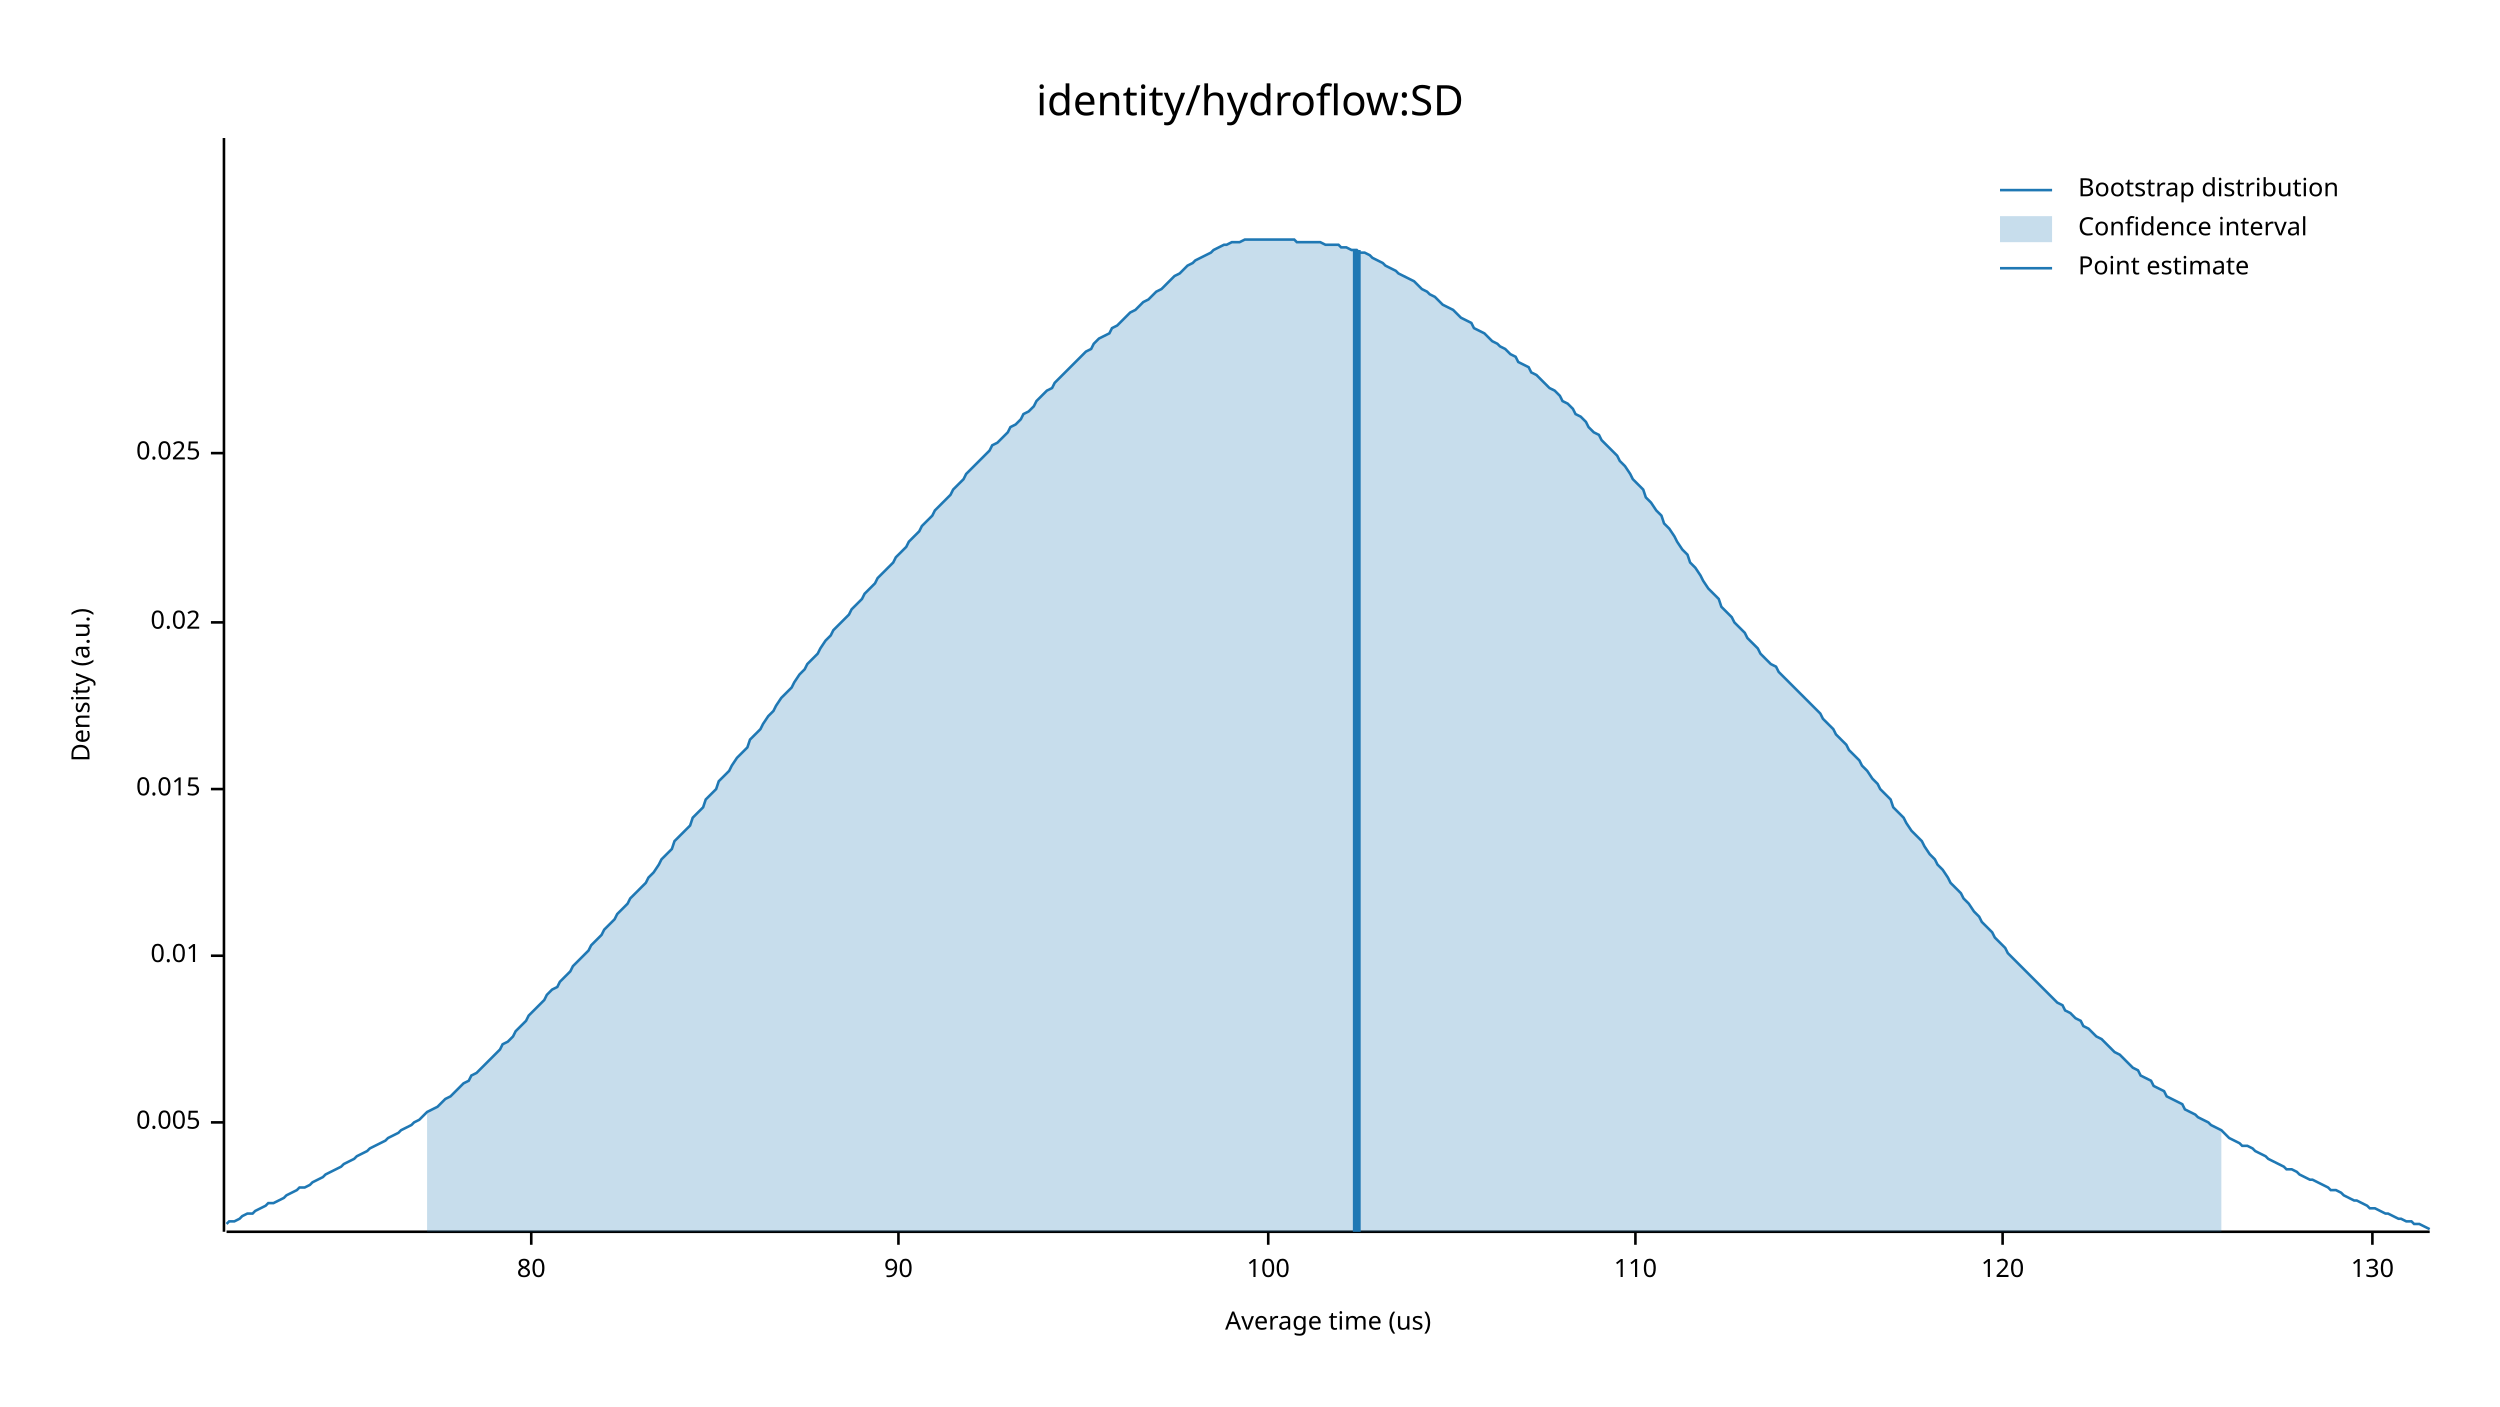
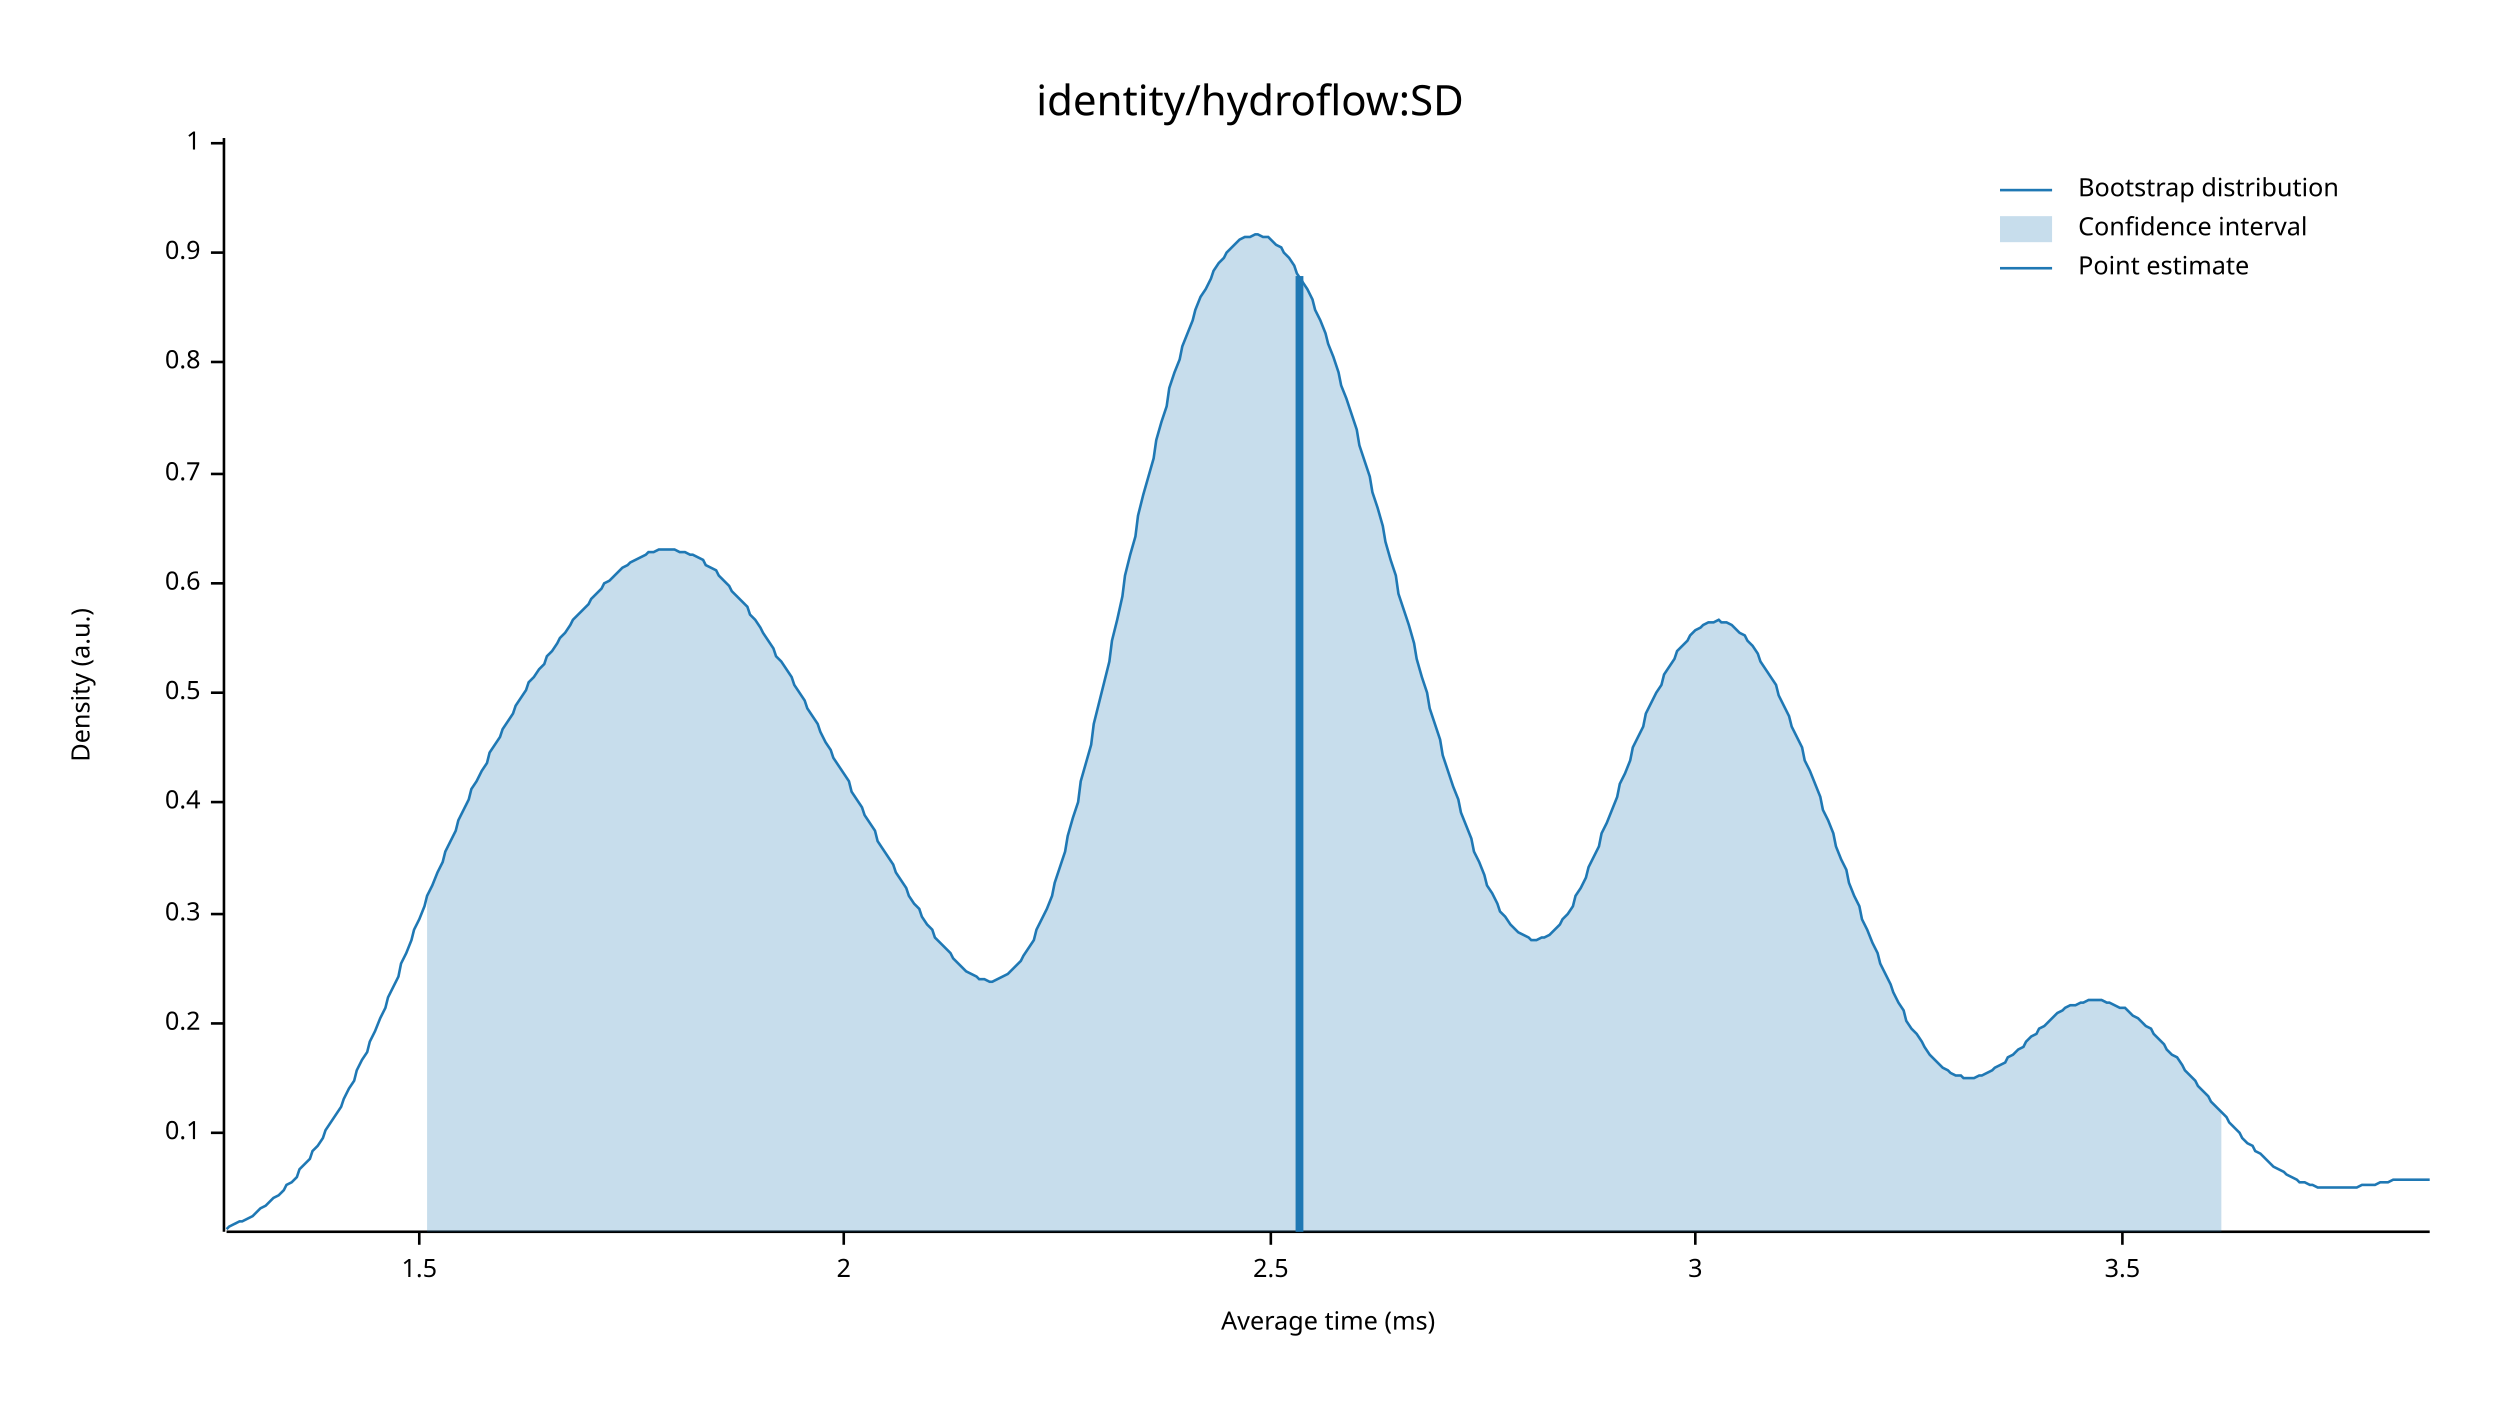
<svg xmlns="http://www.w3.org/2000/svg" width="960" height="540" viewBox="0 0 960 540">
  <text x="480" y="32" dy="0.76em" text-anchor="middle" font-family="sans-serif" font-size="16.129" opacity="1" fill="#000000">
identity/hydroflow:SD
</text>
  <text x="27" y="263" dy="0.76em" text-anchor="middle" font-family="sans-serif" font-size="9.677" opacity="1" fill="#000000" transform="rotate(270, 27, 263)">
Density (a.u.)
</text>
  <text x="510" y="513" dy="-0.5ex" text-anchor="middle" font-family="sans-serif" font-size="9.677" opacity="1" fill="#000000">
- Average time (us)
+ Average time (ms)
</text>
  <polyline fill="none" opacity="1" stroke="#000000" stroke-width="1" points="86,53 86,473 " />
-   <text x="77" y="431" dy="0.5ex" text-anchor="end" font-family="sans-serif" font-size="9.677" opacity="1" fill="#000000">
- 0.005
+   <text x="77" y="435" dy="0.5ex" text-anchor="end" font-family="sans-serif" font-size="9.677" opacity="1" fill="#000000">
+ 0.1
</text>
-   <polyline fill="none" opacity="1" stroke="#000000" stroke-width="1" points="81,431 86,431 " />
-   <text x="77" y="367" dy="0.5ex" text-anchor="end" font-family="sans-serif" font-size="9.677" opacity="1" fill="#000000">
- 0.01
+   <polyline fill="none" opacity="1" stroke="#000000" stroke-width="1" points="81,435 86,435 " />
+   <text x="77" y="393" dy="0.5ex" text-anchor="end" font-family="sans-serif" font-size="9.677" opacity="1" fill="#000000">
+ 0.2
</text>
-   <polyline fill="none" opacity="1" stroke="#000000" stroke-width="1" points="81,367 86,367 " />
-   <text x="77" y="303" dy="0.5ex" text-anchor="end" font-family="sans-serif" font-size="9.677" opacity="1" fill="#000000">
- 0.015
+   <polyline fill="none" opacity="1" stroke="#000000" stroke-width="1" points="81,393 86,393 " />
+   <text x="77" y="351" dy="0.5ex" text-anchor="end" font-family="sans-serif" font-size="9.677" opacity="1" fill="#000000">
+ 0.3
</text>
-   <polyline fill="none" opacity="1" stroke="#000000" stroke-width="1" points="81,303 86,303 " />
-   <text x="77" y="239" dy="0.5ex" text-anchor="end" font-family="sans-serif" font-size="9.677" opacity="1" fill="#000000">
- 0.02
+   <polyline fill="none" opacity="1" stroke="#000000" stroke-width="1" points="81,351 86,351 " />
+   <text x="77" y="308" dy="0.5ex" text-anchor="end" font-family="sans-serif" font-size="9.677" opacity="1" fill="#000000">
+ 0.4
</text>
-   <polyline fill="none" opacity="1" stroke="#000000" stroke-width="1" points="81,239 86,239 " />
-   <text x="77" y="174" dy="0.5ex" text-anchor="end" font-family="sans-serif" font-size="9.677" opacity="1" fill="#000000">
- 0.025
+   <polyline fill="none" opacity="1" stroke="#000000" stroke-width="1" points="81,308 86,308 " />
+   <text x="77" y="266" dy="0.5ex" text-anchor="end" font-family="sans-serif" font-size="9.677" opacity="1" fill="#000000">
+ 0.5
</text>
-   <polyline fill="none" opacity="1" stroke="#000000" stroke-width="1" points="81,174 86,174 " />
+   <polyline fill="none" opacity="1" stroke="#000000" stroke-width="1" points="81,266 86,266 " />
+   <text x="77" y="224" dy="0.5ex" text-anchor="end" font-family="sans-serif" font-size="9.677" opacity="1" fill="#000000">
+ 0.6
+ </text>
+   <polyline fill="none" opacity="1" stroke="#000000" stroke-width="1" points="81,224 86,224 " />
+   <text x="77" y="182" dy="0.5ex" text-anchor="end" font-family="sans-serif" font-size="9.677" opacity="1" fill="#000000">
+ 0.7
+ </text>
+   <polyline fill="none" opacity="1" stroke="#000000" stroke-width="1" points="81,182 86,182 " />
+   <text x="77" y="139" dy="0.5ex" text-anchor="end" font-family="sans-serif" font-size="9.677" opacity="1" fill="#000000">
+ 0.8
+ </text>
+   <polyline fill="none" opacity="1" stroke="#000000" stroke-width="1" points="81,139 86,139 " />
+   <text x="77" y="97" dy="0.5ex" text-anchor="end" font-family="sans-serif" font-size="9.677" opacity="1" fill="#000000">
+ 0.9
+ </text>
+   <polyline fill="none" opacity="1" stroke="#000000" stroke-width="1" points="81,97 86,97 " />
+   <text x="77" y="55" dy="0.5ex" text-anchor="end" font-family="sans-serif" font-size="9.677" opacity="1" fill="#000000">
+ 1
+ </text>
+   <polyline fill="none" opacity="1" stroke="#000000" stroke-width="1" points="81,55 86,55 " />
  <polyline fill="none" opacity="1" stroke="#000000" stroke-width="1" points="87,473 933,473 " />
-   <text x="204" y="483" dy="0.76em" text-anchor="middle" font-family="sans-serif" font-size="9.677" opacity="1" fill="#000000">
- 80
+   <text x="161" y="483" dy="0.76em" text-anchor="middle" font-family="sans-serif" font-size="9.677" opacity="1" fill="#000000">
+ 1.5
</text>
-   <polyline fill="none" opacity="1" stroke="#000000" stroke-width="1" points="204,473 204,478 " />
-   <text x="345" y="483" dy="0.76em" text-anchor="middle" font-family="sans-serif" font-size="9.677" opacity="1" fill="#000000">
- 90
+   <polyline fill="none" opacity="1" stroke="#000000" stroke-width="1" points="161,473 161,478 " />
+   <text x="324" y="483" dy="0.76em" text-anchor="middle" font-family="sans-serif" font-size="9.677" opacity="1" fill="#000000">
+ 2
</text>
-   <polyline fill="none" opacity="1" stroke="#000000" stroke-width="1" points="345,473 345,478 " />
-   <text x="487" y="483" dy="0.76em" text-anchor="middle" font-family="sans-serif" font-size="9.677" opacity="1" fill="#000000">
- 100
+   <polyline fill="none" opacity="1" stroke="#000000" stroke-width="1" points="324,473 324,478 " />
+   <text x="488" y="483" dy="0.76em" text-anchor="middle" font-family="sans-serif" font-size="9.677" opacity="1" fill="#000000">
+ 2.5
</text>
-   <polyline fill="none" opacity="1" stroke="#000000" stroke-width="1" points="487,473 487,478 " />
-   <text x="628" y="483" dy="0.76em" text-anchor="middle" font-family="sans-serif" font-size="9.677" opacity="1" fill="#000000">
- 110
+   <polyline fill="none" opacity="1" stroke="#000000" stroke-width="1" points="488,473 488,478 " />
+   <text x="651" y="483" dy="0.76em" text-anchor="middle" font-family="sans-serif" font-size="9.677" opacity="1" fill="#000000">
+ 3
</text>
-   <polyline fill="none" opacity="1" stroke="#000000" stroke-width="1" points="628,473 628,478 " />
-   <text x="769" y="483" dy="0.76em" text-anchor="middle" font-family="sans-serif" font-size="9.677" opacity="1" fill="#000000">
- 120
+   <polyline fill="none" opacity="1" stroke="#000000" stroke-width="1" points="651,473 651,478 " />
+   <text x="815" y="483" dy="0.76em" text-anchor="middle" font-family="sans-serif" font-size="9.677" opacity="1" fill="#000000">
+ 3.5
</text>
-   <polyline fill="none" opacity="1" stroke="#000000" stroke-width="1" points="769,473 769,478 " />
-   <text x="911" y="483" dy="0.76em" text-anchor="middle" font-family="sans-serif" font-size="9.677" opacity="1" fill="#000000">
- 130
- </text>
-   <polyline fill="none" opacity="1" stroke="#000000" stroke-width="1" points="911,473 911,478 " />
-   <polyline fill="none" opacity="1" stroke="#1F78B4" stroke-width="1" points="87,470 88,469 90,469 92,468 93,467 95,466 97,466 98,465 100,464 102,463 103,462 105,462 107,461 109,460 110,459 112,458 114,457 115,456 117,456 119,455 120,454 122,453 124,452 125,451 127,450 129,449 131,448 132,447 134,446 136,445 137,444 139,443 141,442 142,441 144,440 146,439 148,438 149,437 151,436 153,435 154,434 156,433 158,432 159,431 161,430 163,428 164,427 166,426 168,425 170,423 171,422 173,421 175,419 176,418 178,416 180,415 181,413 183,412 185,410 187,408 188,407 190,405 192,403 193,401 195,400 197,398 198,396 200,394 202,392 203,390 205,388 207,386 209,384 210,382 212,380 214,379 215,377 217,375 219,373 220,371 222,369 224,367 226,365 227,363 229,361 231,359 232,357 234,355 236,353 237,351 239,349 241,347 242,345 244,343 246,341 248,339 249,337 251,335 253,332 254,330 256,328 258,326 259,323 261,321 263,319 265,317 266,314 268,312 270,310 271,307 273,305 275,303 276,300 278,298 280,296 281,294 283,291 285,289 287,287 288,284 290,282 292,280 293,278 295,275 297,273 298,271 300,268 302,266 304,264 305,262 307,259 309,257 310,255 312,253 314,251 315,249 317,246 319,244 320,242 322,240 324,238 326,236 327,234 329,232 331,230 332,228 334,226 336,224 337,222 339,220 341,218 343,216 344,214 346,212 348,210 349,208 351,206 353,204 354,202 356,200 358,198 359,196 361,194 363,192 365,190 366,188 368,186 370,184 371,182 373,180 375,178 376,177 378,175 380,173 381,171 383,170 385,168 387,166 388,164 390,163 392,161 393,159 395,158 397,156 398,154 400,152 402,150 404,149 405,147 407,145 409,143 410,142 412,140 414,138 415,137 417,135 419,134 420,132 422,130 424,129 426,128 427,126 429,125 431,123 432,122 434,120 436,119 437,118 439,116 441,115 443,113 444,112 446,111 448,109 449,108 451,106 453,105 454,104 456,102 458,101 459,100 461,99 463,98 465,97 466,96 468,95 470,94 471,94 473,93 475,93 476,93 478,92 480,92 482,92 483,92 485,92 487,92 488,92 490,92 492,92 493,92 495,92 497,92 498,93 500,93 502,93 504,93 505,93 507,93 509,94 510,94 512,94 514,94 515,95 517,95 519,96 521,96 522,97 524,97 526,98 527,99 529,100 531,101 532,102 534,103 536,104 537,105 539,106 541,107 543,108 544,109 546,111 548,112 549,113 551,114 553,116 554,117 556,118 558,119 560,121 561,122 563,123 565,124 566,126 568,127 570,128 571,129 573,131 575,132 576,133 578,134 580,136 582,137 583,139 585,140 587,141 588,143 590,144 592,146 593,147 595,149 597,150 599,152 600,154 602,155 604,157 605,159 607,160 609,162 610,164 612,166 614,167 615,169 617,171 619,173 621,175 622,177 624,179 626,182 627,184 629,186 631,188 632,191 634,193 636,196 638,198 639,201 641,203 643,206 644,208 646,211 648,213 649,216 651,218 653,221 654,223 656,226 658,228 660,230 661,233 663,235 665,237 666,239 668,241 670,243 671,245 673,247 675,249 676,251 678,253 680,255 682,256 683,258 685,260 687,262 688,263 690,265 692,267 693,268 695,270 697,272 699,274 700,276 702,278 704,280 705,282 707,284 709,286 710,288 712,290 714,292 715,294 717,296 719,299 721,301 722,303 724,305 726,307 727,310 729,312 731,314 732,316 734,319 736,321 738,323 739,325 741,328 743,330 744,332 746,334 748,337 749,339 751,341 753,343 754,345 756,347 758,350 760,352 761,354 763,356 765,358 766,360 768,362 770,364 771,366 773,368 775,370 777,372 778,373 780,375 782,377 783,378 785,380 787,382 788,383 790,385 792,386 793,388 795,389 797,391 799,392 800,394 802,395 804,397 805,398 807,399 809,401 810,402 812,404 814,405 816,407 817,408 819,410 821,411 822,413 824,414 826,415 827,417 829,418 831,419 832,421 834,422 836,423 838,424 839,426 841,427 843,428 844,429 846,430 848,431 849,432 851,433 853,434 855,436 856,437 858,438 860,439 861,440 863,440 865,441 866,442 868,443 870,444 871,445 873,446 875,447 877,448 878,449 880,449 882,450 883,451 885,452 887,453 888,453 890,454 892,455 894,456 895,457 897,457 899,458 900,459 902,460 904,461 905,461 907,462 909,463 910,464 912,464 914,465 916,466 917,466 919,467 921,468 922,468 924,469 926,469 927,470 929,470 931,471 933,472 " />
-   <polygon opacity="0.25" fill="#1F78B4" points="164,427 166,426 168,425 170,423 171,422 173,421 175,419 176,418 178,416 180,415 181,413 183,412 185,410 187,408 188,407 190,405 192,403 193,401 195,400 197,398 198,396 200,394 202,392 203,390 205,388 207,386 209,384 210,382 212,380 214,379 215,377 217,375 219,373 220,371 222,369 224,367 226,365 227,363 229,361 231,359 232,357 234,355 236,353 237,351 239,349 241,347 242,345 244,343 246,341 248,339 249,337 251,335 253,332 254,330 256,328 258,326 259,323 261,321 263,319 265,317 266,314 268,312 270,310 271,307 273,305 275,303 276,300 278,298 280,296 281,294 283,291 285,289 287,287 288,284 290,282 292,280 293,278 295,275 297,273 298,271 300,268 302,266 304,264 305,262 307,259 309,257 310,255 312,253 314,251 315,249 317,246 319,244 320,242 322,240 324,238 326,236 327,234 329,232 331,230 332,228 334,226 336,224 337,222 339,220 341,218 343,216 344,214 346,212 348,210 349,208 351,206 353,204 354,202 356,200 358,198 359,196 361,194 363,192 365,190 366,188 368,186 370,184 371,182 373,180 375,178 376,177 378,175 380,173 381,171 383,170 385,168 387,166 388,164 390,163 392,161 393,159 395,158 397,156 398,154 400,152 402,150 404,149 405,147 407,145 409,143 410,142 412,140 414,138 415,137 417,135 419,134 420,132 422,130 424,129 426,128 427,126 429,125 431,123 432,122 434,120 436,119 437,118 439,116 441,115 443,113 444,112 446,111 448,109 449,108 451,106 453,105 454,104 456,102 458,101 459,100 461,99 463,98 465,97 466,96 468,95 470,94 471,94 473,93 475,93 476,93 478,92 480,92 482,92 483,92 485,92 487,92 488,92 490,92 492,92 493,92 495,92 497,92 498,93 500,93 502,93 504,93 505,93 507,93 509,94 510,94 512,94 514,94 515,95 517,95 519,96 521,96 522,97 524,97 526,98 527,99 529,100 531,101 532,102 534,103 536,104 537,105 539,106 541,107 543,108 544,109 546,111 548,112 549,113 551,114 553,116 554,117 556,118 558,119 560,121 561,122 563,123 565,124 566,126 568,127 570,128 571,129 573,131 575,132 576,133 578,134 580,136 582,137 583,139 585,140 587,141 588,143 590,144 592,146 593,147 595,149 597,150 599,152 600,154 602,155 604,157 605,159 607,160 609,162 610,164 612,166 614,167 615,169 617,171 619,173 621,175 622,177 624,179 626,182 627,184 629,186 631,188 632,191 634,193 636,196 638,198 639,201 641,203 643,206 644,208 646,211 648,213 649,216 651,218 653,221 654,223 656,226 658,228 660,230 661,233 663,235 665,237 666,239 668,241 670,243 671,245 673,247 675,249 676,251 678,253 680,255 682,256 683,258 685,260 687,262 688,263 690,265 692,267 693,268 695,270 697,272 699,274 700,276 702,278 704,280 705,282 707,284 709,286 710,288 712,290 714,292 715,294 717,296 719,299 721,301 722,303 724,305 726,307 727,310 729,312 731,314 732,316 734,319 736,321 738,323 739,325 741,328 743,330 744,332 746,334 748,337 749,339 751,341 753,343 754,345 756,347 758,350 760,352 761,354 763,356 765,358 766,360 768,362 770,364 771,366 773,368 775,370 777,372 778,373 780,375 782,377 783,378 785,380 787,382 788,383 790,385 792,386 793,388 795,389 797,391 799,392 800,394 802,395 804,397 805,398 807,399 809,401 810,402 812,404 814,405 816,407 817,408 819,410 821,411 822,413 824,414 826,415 827,417 829,418 831,419 832,421 834,422 836,423 838,424 839,426 841,427 843,428 844,429 846,430 848,431 849,432 851,433 853,434 853,473 164,473 " />
-   <polyline fill="none" opacity="1" stroke="#1F78B4" stroke-width="3" points="521,473 521,96 " />
+   <polyline fill="none" opacity="1" stroke="#000000" stroke-width="1" points="815,473 815,478 " />
+   <polyline fill="none" opacity="1" stroke="#1F78B4" stroke-width="1" points="87,472 88,471 90,470 92,469 93,469 95,468 97,467 98,466 100,464 102,463 103,462 105,460 107,459 109,457 110,455 112,454 114,452 115,449 117,447 119,445 120,442 122,440 124,437 125,434 127,431 129,428 131,425 132,422 134,418 136,415 137,411 139,407 141,404 142,400 144,396 146,391 148,387 149,383 151,379 153,375 154,370 156,366 158,361 159,357 161,353 163,348 164,344 166,340 168,335 170,331 171,327 173,323 175,319 176,315 178,311 180,307 181,303 183,300 185,296 187,293 188,289 190,286 192,283 193,280 195,277 197,274 198,271 200,268 202,265 203,262 205,260 207,257 209,255 210,252 212,250 214,247 215,245 217,243 219,240 220,238 222,236 224,234 226,232 227,230 229,228 231,226 232,224 234,223 236,221 237,220 239,218 241,217 242,216 244,215 246,214 248,213 249,212 251,212 253,211 254,211 256,211 258,211 259,211 261,212 263,212 265,213 266,213 268,214 270,215 271,217 273,218 275,219 276,221 278,223 280,225 281,227 283,229 285,231 287,233 288,236 290,238 292,241 293,243 295,246 297,249 298,252 300,254 302,257 304,260 305,263 307,266 309,269 310,272 312,275 314,278 315,281 317,285 319,288 320,291 322,294 324,297 326,300 327,304 329,307 331,310 332,313 334,316 336,319 337,323 339,326 341,329 343,332 344,335 346,338 348,341 349,344 351,347 353,349 354,352 356,355 358,357 359,360 361,362 363,364 365,366 366,368 368,370 370,372 371,373 373,374 375,375 376,376 378,376 380,377 381,377 383,376 385,375 387,374 388,373 390,371 392,369 393,367 395,364 397,361 398,357 400,353 402,349 404,344 405,339 407,333 409,327 410,321 412,314 414,308 415,300 417,293 419,286 420,278 422,270 424,262 426,254 427,246 429,238 431,229 432,221 434,213 436,206 437,198 439,190 441,183 443,176 444,169 446,162 448,156 449,149 451,143 453,138 454,133 456,128 458,123 459,119 461,114 463,111 465,107 466,104 468,101 470,99 471,97 473,95 475,93 476,92 478,91 480,91 482,90 483,90 485,91 487,91 488,92 490,94 492,95 493,97 495,99 497,102 498,105 500,108 502,111 504,115 505,119 507,123 509,128 510,132 512,137 514,143 515,148 517,153 519,159 521,165 522,171 524,177 526,183 527,189 529,195 531,202 532,208 534,215 536,221 537,228 539,234 541,240 543,247 544,253 546,260 548,266 549,272 551,278 553,284 554,290 556,296 558,302 560,307 561,312 563,317 565,322 566,327 568,331 570,336 571,340 573,343 575,347 576,350 578,352 580,355 582,357 583,358 585,359 587,360 588,361 590,361 592,360 593,360 595,359 597,357 599,355 600,353 602,351 604,348 605,344 607,341 609,337 610,333 612,329 614,325 615,320 617,316 619,311 621,306 622,301 624,297 626,292 627,287 629,283 631,279 632,274 634,270 636,266 638,263 639,259 641,256 643,253 644,250 646,248 648,246 649,244 651,242 653,241 654,240 656,239 658,239 660,238 661,239 663,239 665,240 666,241 668,243 670,244 671,246 673,248 675,251 676,254 678,257 680,260 682,263 683,267 685,271 687,275 688,279 690,283 692,287 693,292 695,296 697,301 699,306 700,311 702,315 704,320 705,325 707,330 709,334 710,339 712,344 714,348 715,353 717,357 719,362 721,366 722,370 724,374 726,378 727,381 729,385 731,388 732,392 734,395 736,397 738,400 739,402 741,405 743,407 744,408 746,410 748,411 749,412 751,413 753,413 754,414 756,414 758,414 760,413 761,413 763,412 765,411 766,410 768,409 770,408 771,406 773,405 775,403 777,402 778,400 780,398 782,397 783,395 785,394 787,392 788,391 790,389 792,388 793,387 795,386 797,386 799,385 800,385 802,384 804,384 805,384 807,384 809,385 810,385 812,386 814,387 816,387 817,388 819,390 821,391 822,392 824,394 826,395 827,397 829,399 831,401 832,403 834,405 836,406 838,409 839,411 841,413 843,415 844,417 846,419 848,421 849,423 851,425 853,427 855,429 856,431 858,433 860,435 861,437 863,439 865,440 866,442 868,443 870,445 871,446 873,448 875,449 877,450 878,451 880,452 882,453 883,454 885,454 887,455 888,455 890,456 892,456 894,456 895,456 897,456 899,456 900,456 902,456 904,456 905,456 907,455 909,455 910,455 912,455 914,454 916,454 917,454 919,453 921,453 922,453 924,453 926,453 927,453 929,453 931,453 933,453 " />
+   <polygon opacity="0.25" fill="#1F78B4" points="164,344 166,340 168,335 170,331 171,327 173,323 175,319 176,315 178,311 180,307 181,303 183,300 185,296 187,293 188,289 190,286 192,283 193,280 195,277 197,274 198,271 200,268 202,265 203,262 205,260 207,257 209,255 210,252 212,250 214,247 215,245 217,243 219,240 220,238 222,236 224,234 226,232 227,230 229,228 231,226 232,224 234,223 236,221 237,220 239,218 241,217 242,216 244,215 246,214 248,213 249,212 251,212 253,211 254,211 256,211 258,211 259,211 261,212 263,212 265,213 266,213 268,214 270,215 271,217 273,218 275,219 276,221 278,223 280,225 281,227 283,229 285,231 287,233 288,236 290,238 292,241 293,243 295,246 297,249 298,252 300,254 302,257 304,260 305,263 307,266 309,269 310,272 312,275 314,278 315,281 317,285 319,288 320,291 322,294 324,297 326,300 327,304 329,307 331,310 332,313 334,316 336,319 337,323 339,326 341,329 343,332 344,335 346,338 348,341 349,344 351,347 353,349 354,352 356,355 358,357 359,360 361,362 363,364 365,366 366,368 368,370 370,372 371,373 373,374 375,375 376,376 378,376 380,377 381,377 383,376 385,375 387,374 388,373 390,371 392,369 393,367 395,364 397,361 398,357 400,353 402,349 404,344 405,339 407,333 409,327 410,321 412,314 414,308 415,300 417,293 419,286 420,278 422,270 424,262 426,254 427,246 429,238 431,229 432,221 434,213 436,206 437,198 439,190 441,183 443,176 444,169 446,162 448,156 449,149 451,143 453,138 454,133 456,128 458,123 459,119 461,114 463,111 465,107 466,104 468,101 470,99 471,97 473,95 475,93 476,92 478,91 480,91 482,90 483,90 485,91 487,91 488,92 490,94 492,95 493,97 495,99 497,102 498,105 500,108 502,111 504,115 505,119 507,123 509,128 510,132 512,137 514,143 515,148 517,153 519,159 521,165 522,171 524,177 526,183 527,189 529,195 531,202 532,208 534,215 536,221 537,228 539,234 541,240 543,247 544,253 546,260 548,266 549,272 551,278 553,284 554,290 556,296 558,302 560,307 561,312 563,317 565,322 566,327 568,331 570,336 571,340 573,343 575,347 576,350 578,352 580,355 582,357 583,358 585,359 587,360 588,361 590,361 592,360 593,360 595,359 597,357 599,355 600,353 602,351 604,348 605,344 607,341 609,337 610,333 612,329 614,325 615,320 617,316 619,311 621,306 622,301 624,297 626,292 627,287 629,283 631,279 632,274 634,270 636,266 638,263 639,259 641,256 643,253 644,250 646,248 648,246 649,244 651,242 653,241 654,240 656,239 658,239 660,238 661,239 663,239 665,240 666,241 668,243 670,244 671,246 673,248 675,251 676,254 678,257 680,260 682,263 683,267 685,271 687,275 688,279 690,283 692,287 693,292 695,296 697,301 699,306 700,311 702,315 704,320 705,325 707,330 709,334 710,339 712,344 714,348 715,353 717,357 719,362 721,366 722,370 724,374 726,378 727,381 729,385 731,388 732,392 734,395 736,397 738,400 739,402 741,405 743,407 744,408 746,410 748,411 749,412 751,413 753,413 754,414 756,414 758,414 760,413 761,413 763,412 765,411 766,410 768,409 770,408 771,406 773,405 775,403 777,402 778,400 780,398 782,397 783,395 785,394 787,392 788,391 790,389 792,388 793,387 795,386 797,386 799,385 800,385 802,384 804,384 805,384 807,384 809,385 810,385 812,386 814,387 816,387 817,388 819,390 821,391 822,392 824,394 826,395 827,397 829,399 831,401 832,403 834,405 836,406 838,409 839,411 841,413 843,415 844,417 846,419 848,421 849,423 851,425 853,427 853,473 164,473 " />
+   <polyline fill="none" opacity="1" stroke="#1F78B4" stroke-width="3" points="499,473 499,106 " />
  <text x="798" y="68" dy="0.76em" text-anchor="start" font-family="sans-serif" font-size="9.677" opacity="1" fill="#000000">
Bootstrap distribution
</text>
  <text x="798" y="83" dy="0.76em" text-anchor="start" font-family="sans-serif" font-size="9.677" opacity="1" fill="#000000">
Confidence interval
</text>
  <text x="798" y="98" dy="0.76em" text-anchor="start" font-family="sans-serif" font-size="9.677" opacity="1" fill="#000000">
Point estimate
</text>
  <polyline fill="none" opacity="1" stroke="#1F78B4" stroke-width="1" points="768,73 788,73 " />
  <rect x="768" y="83" width="20" height="10" opacity="0.25" fill="#1F78B4" stroke="none" />
  <polyline fill="none" opacity="1" stroke="#1F78B4" stroke-width="1" points="768,103 788,103 " />
</svg>
